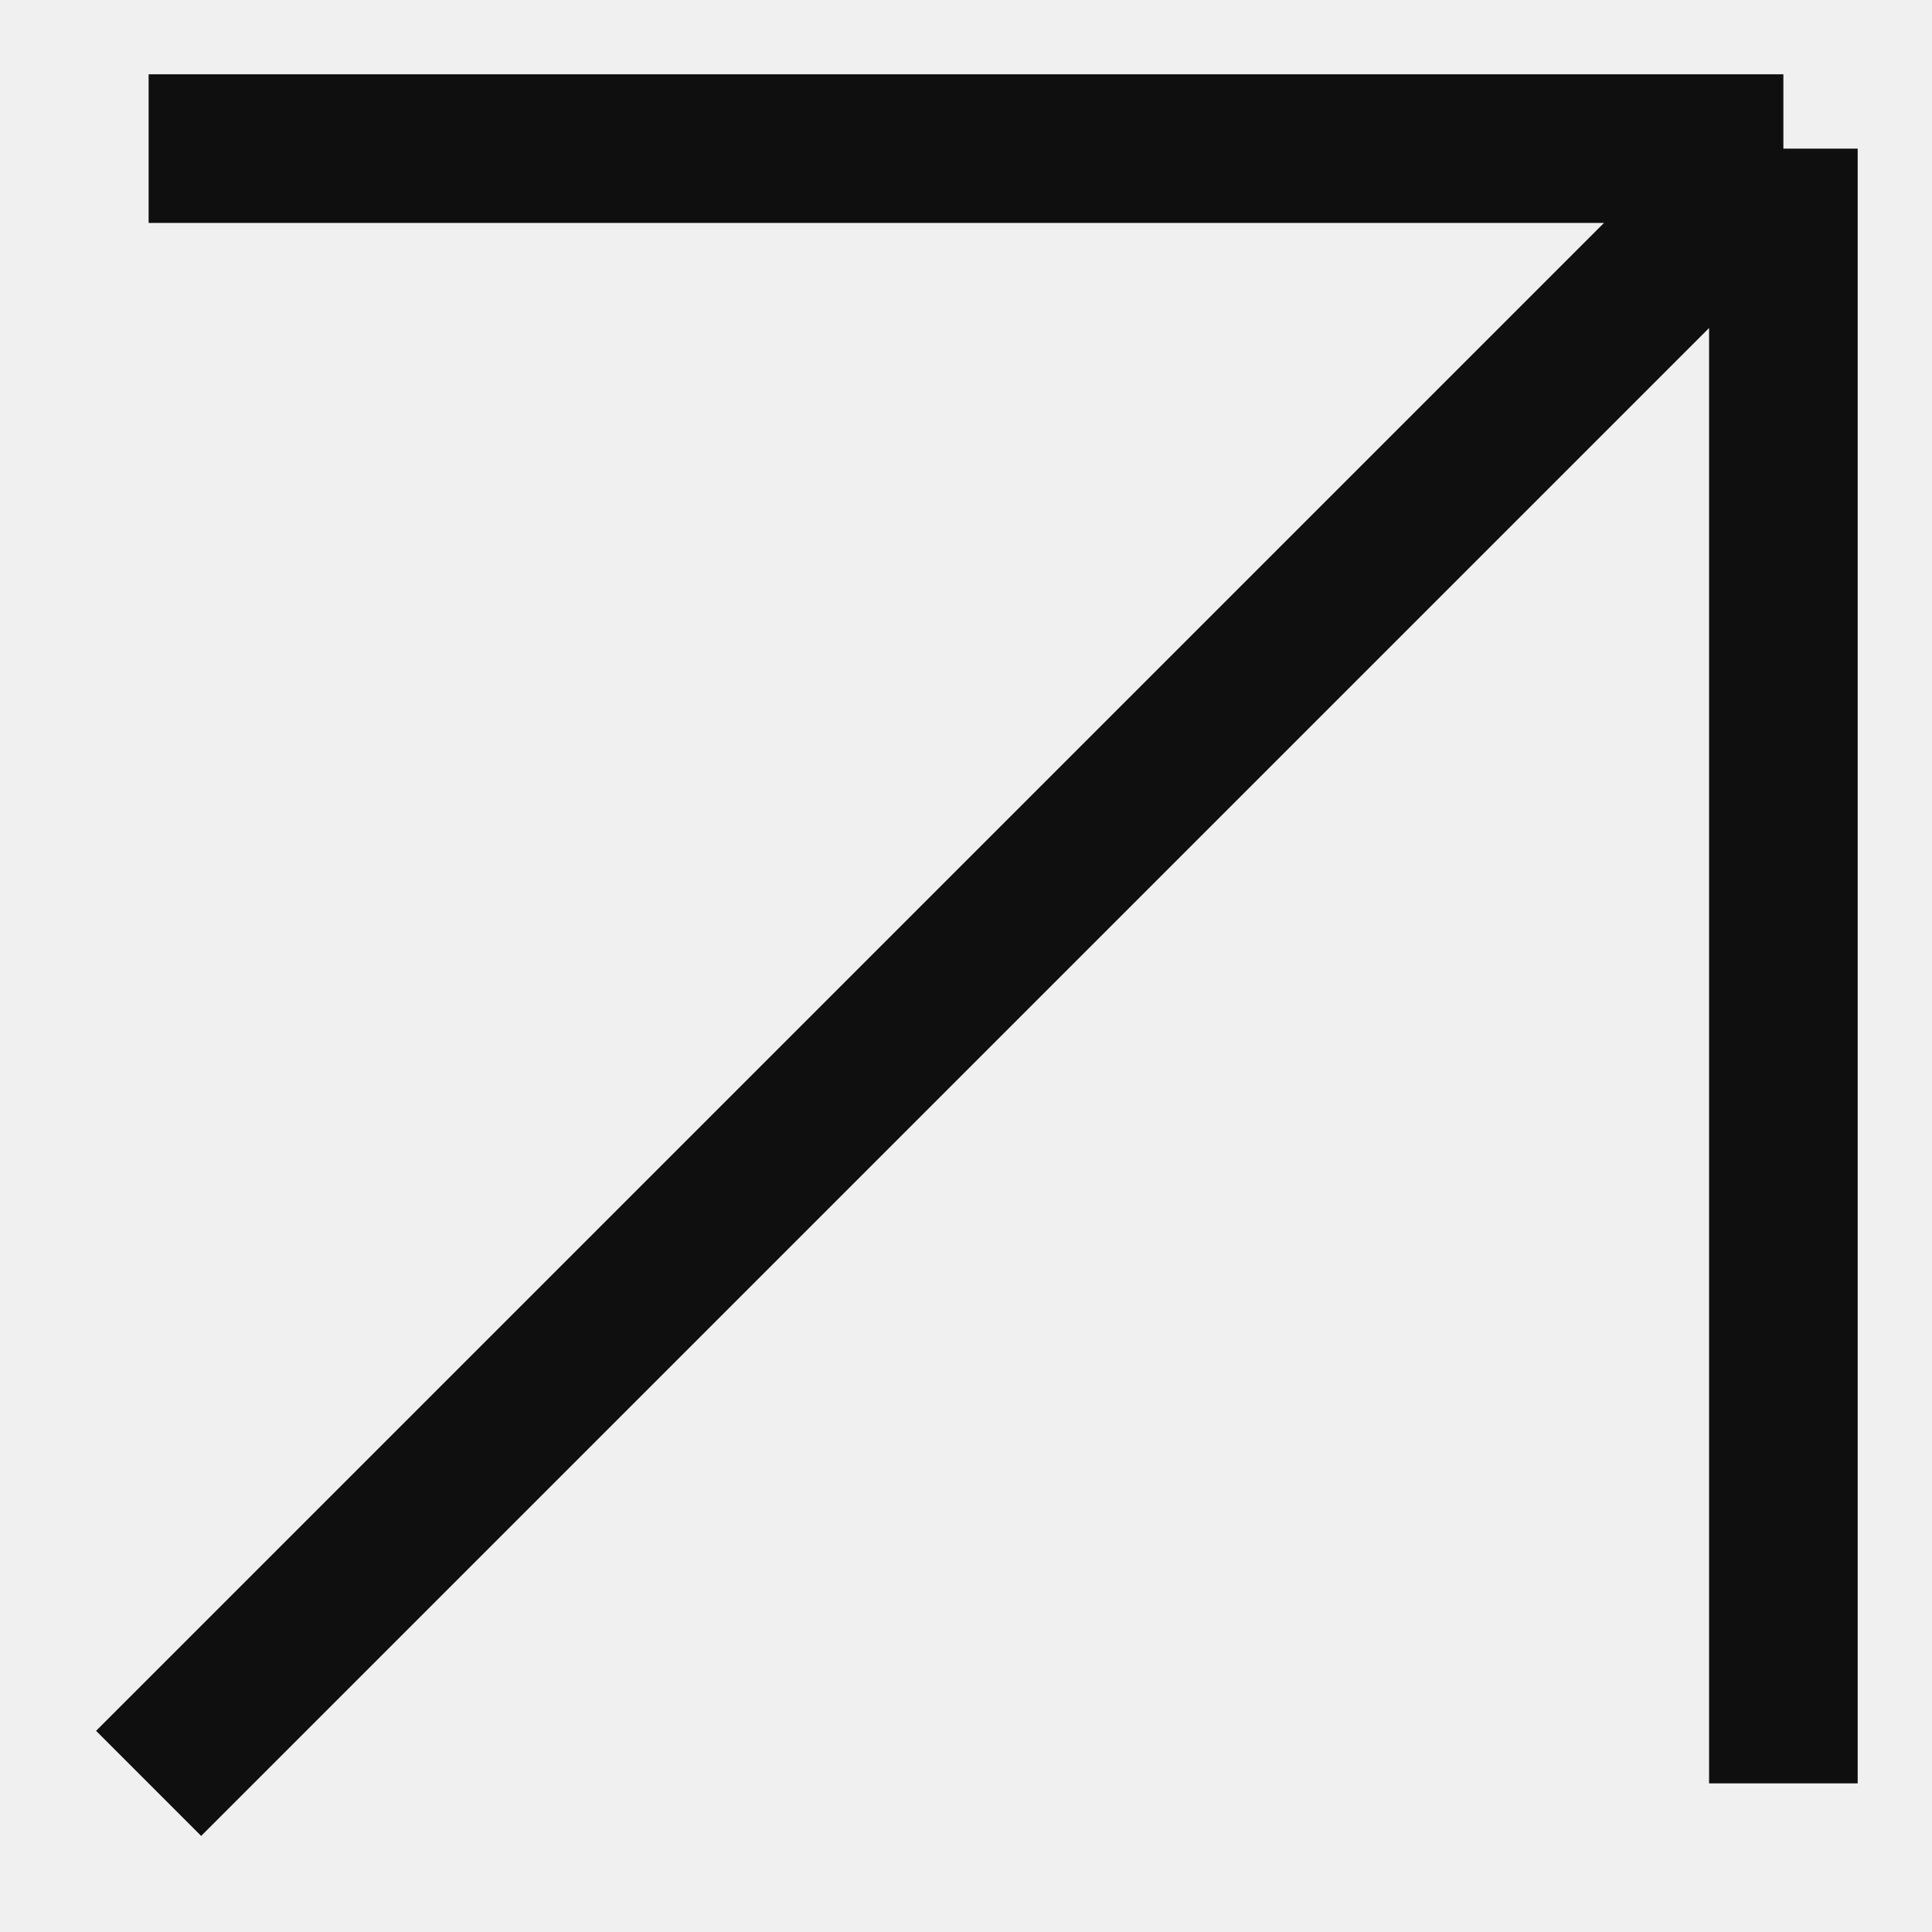
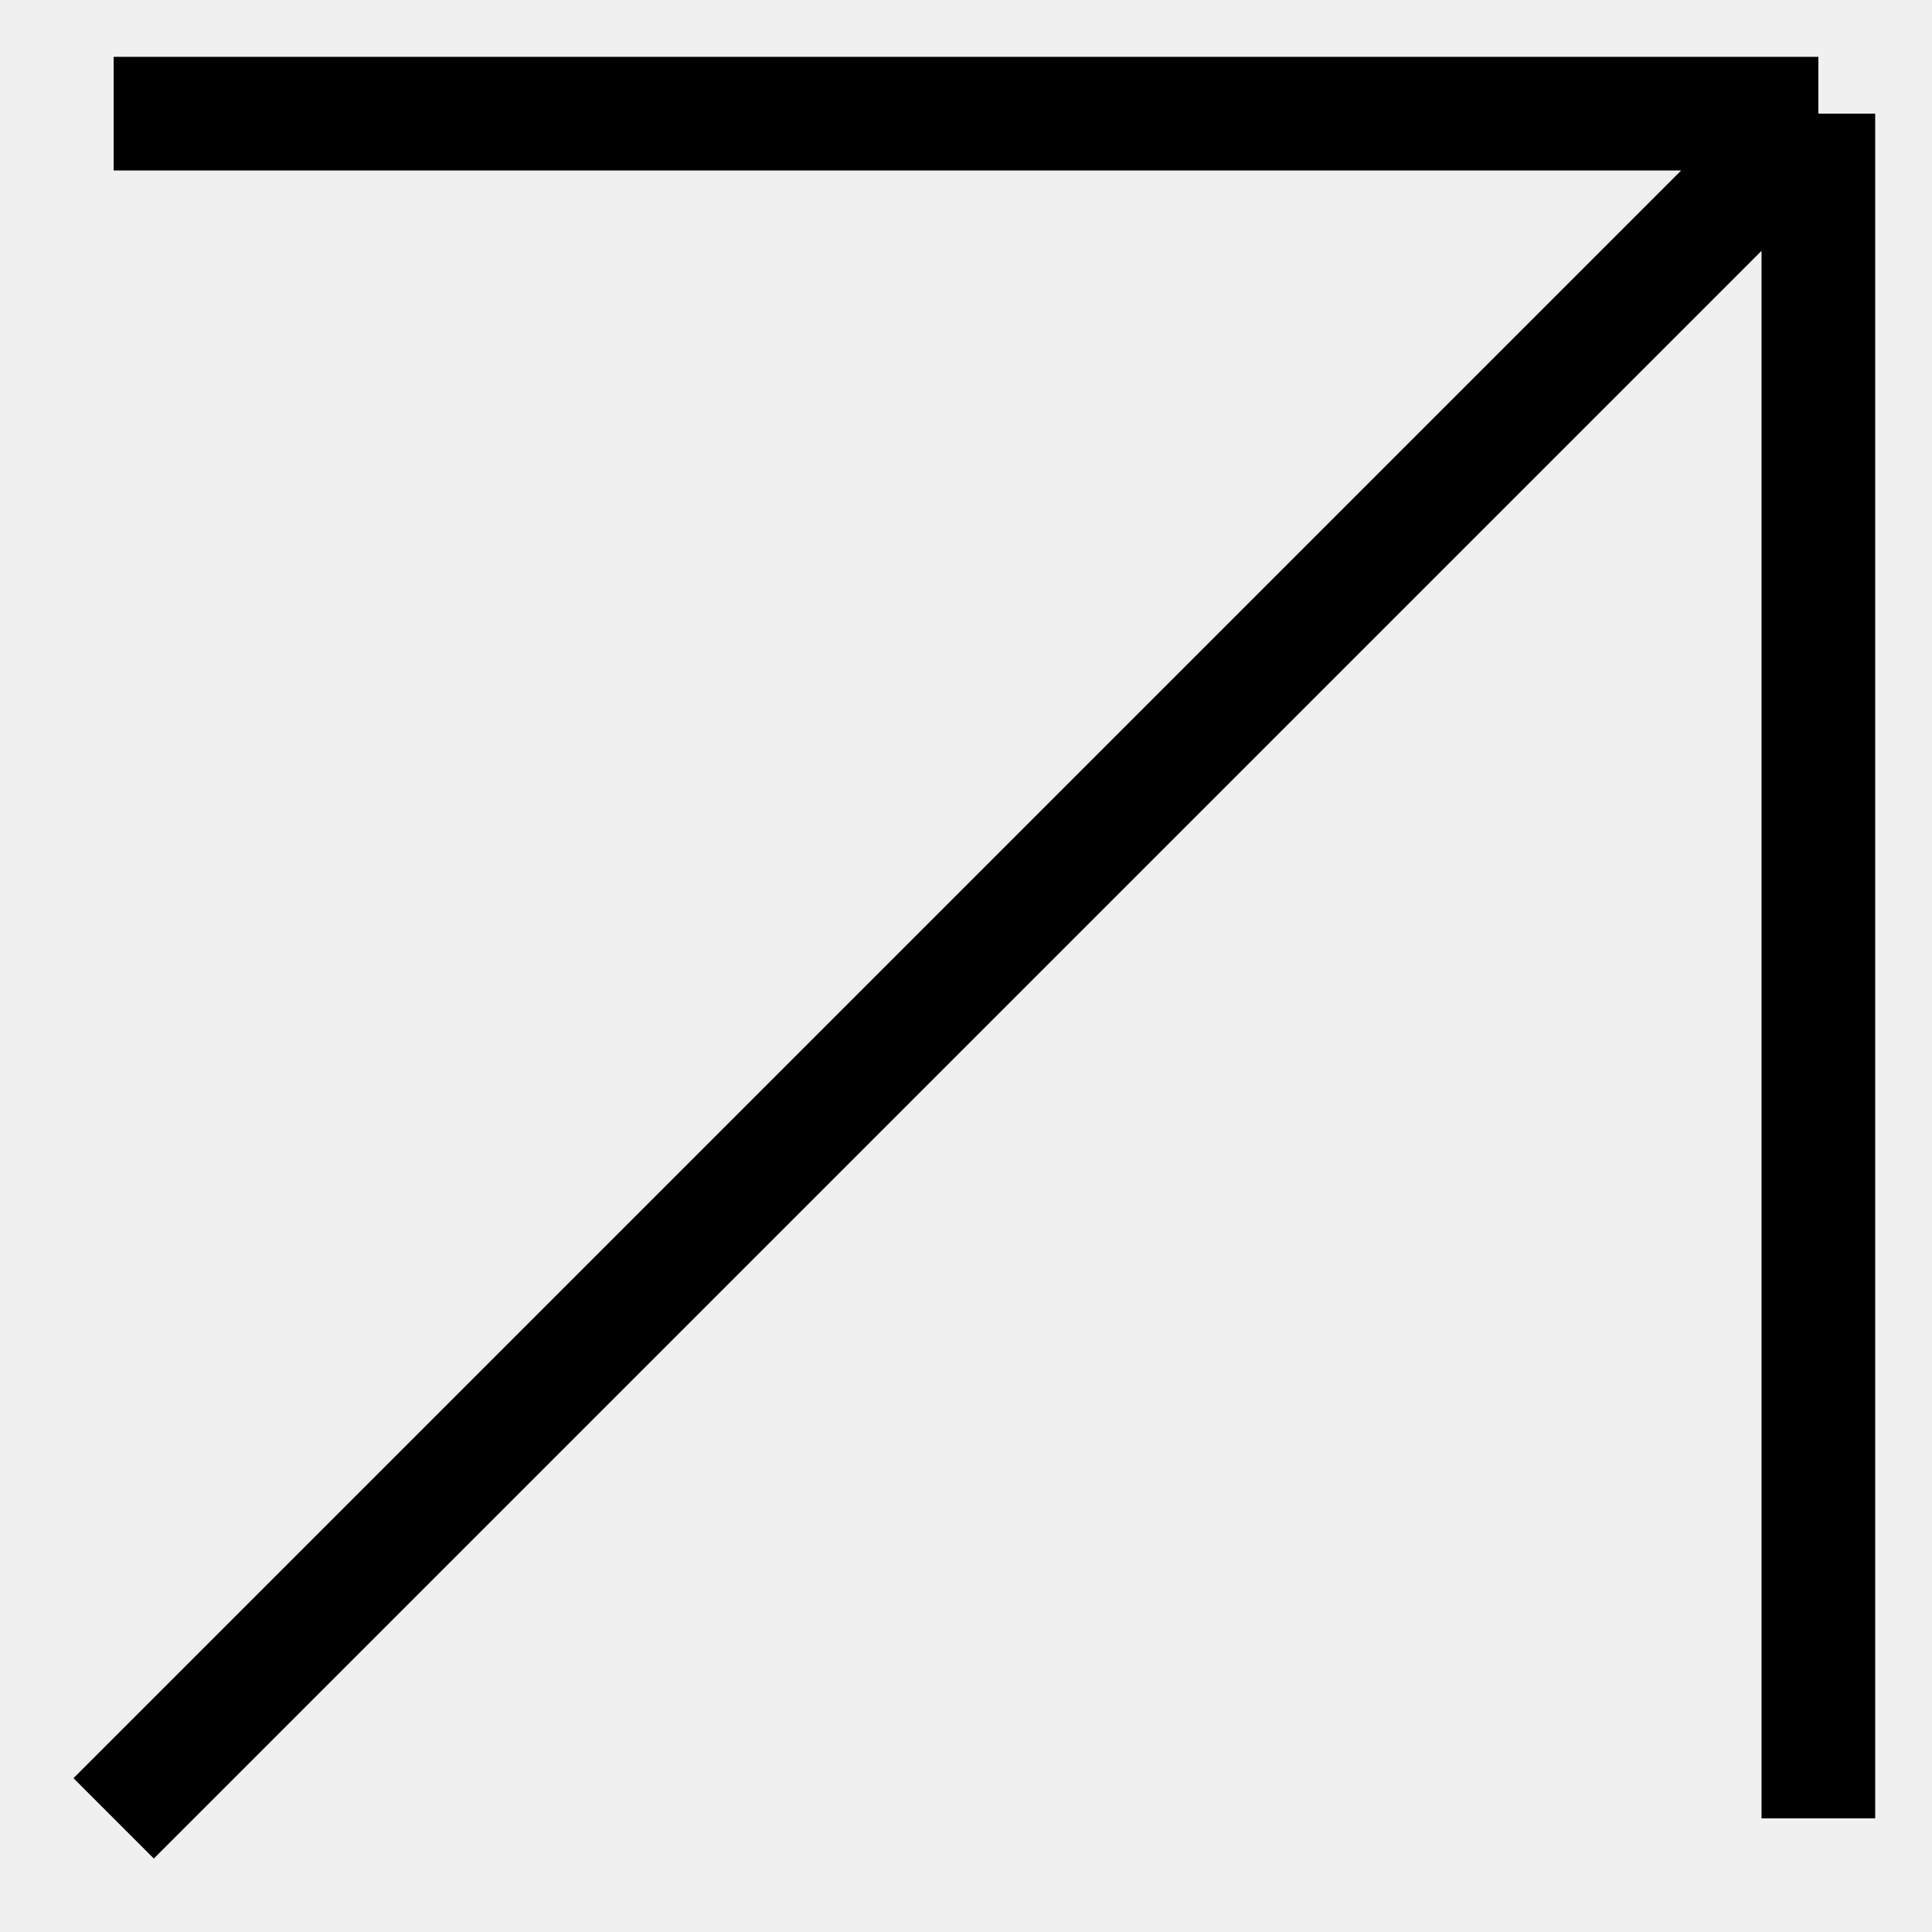
- <svg xmlns="http://www.w3.org/2000/svg" width="13" height="13" viewBox="0 0 13 13" fill="none">
-   <g style="mix-blend-mode:difference">
-     <path d="M1 12L12 1M12 1H1M12 1L12 12" stroke="white" stroke-linejoin="bevel" />
-   </g>
+ <svg xmlns="http://www.w3.org/2000/svg" width="17" height="17" viewBox="0 0 17 17" fill="none">
+   <path d="M1 16L16 1M16 1V16M16 1H1" stroke="black" />
</svg>
